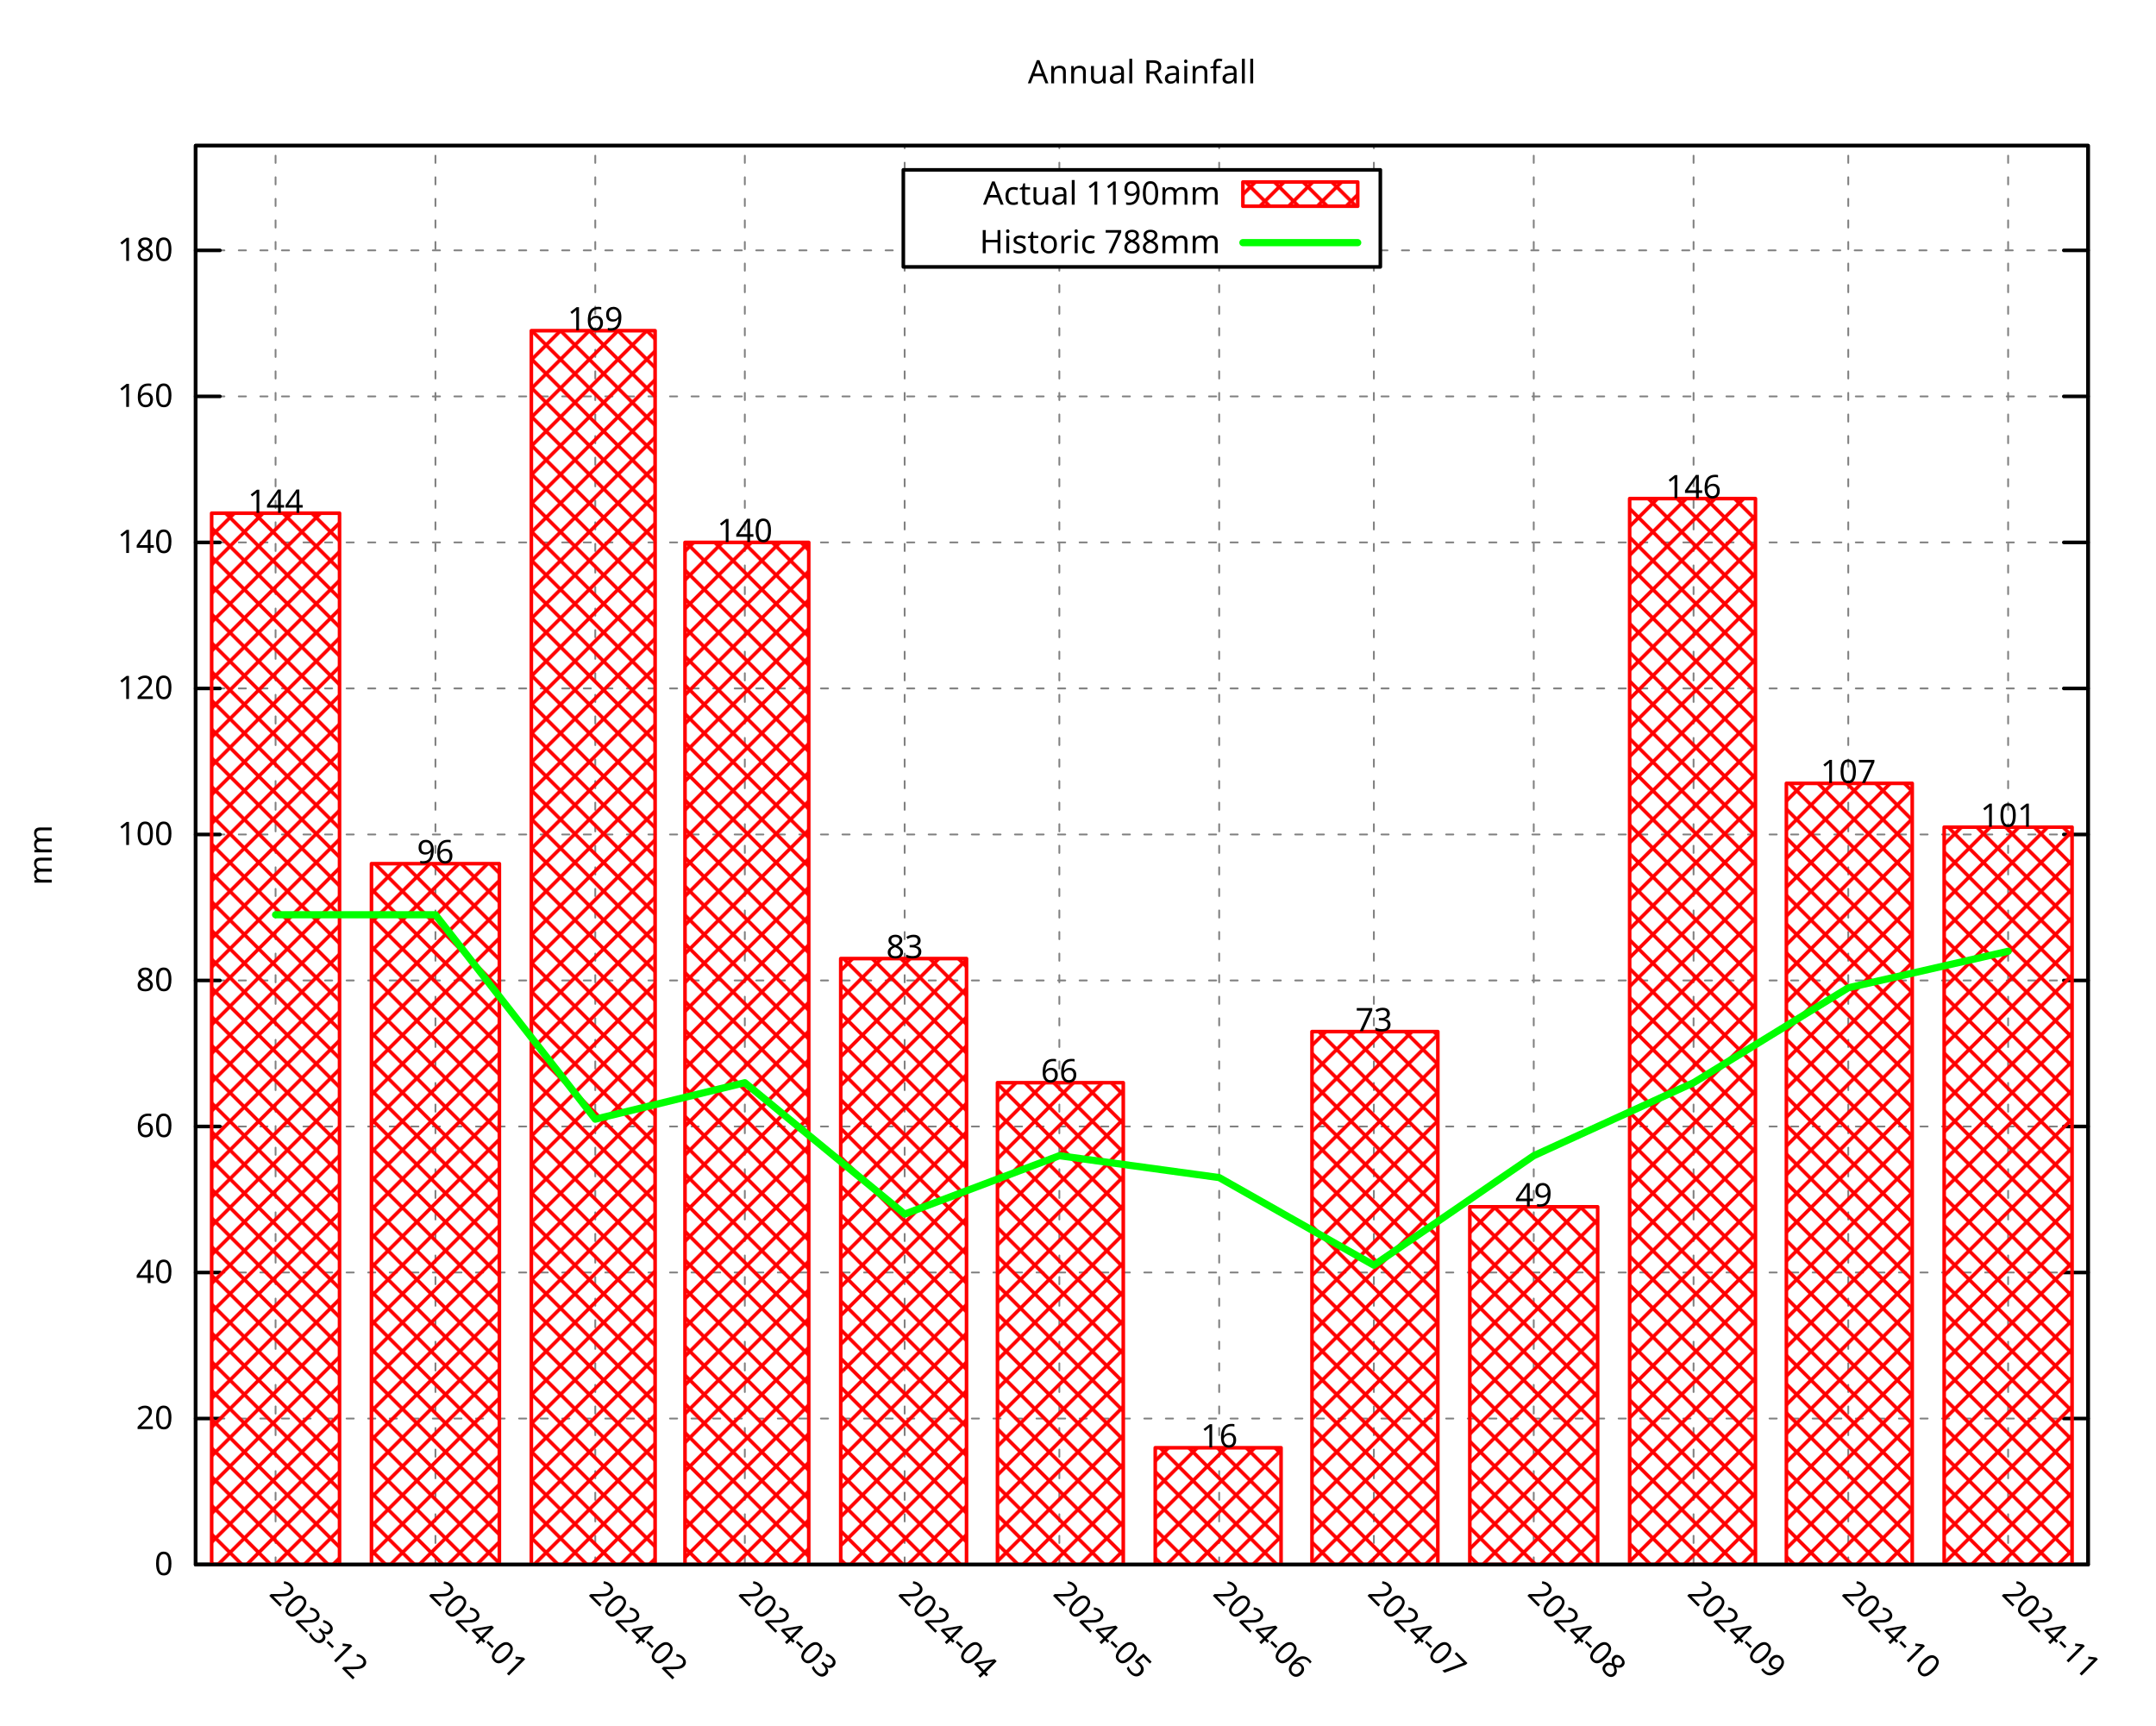
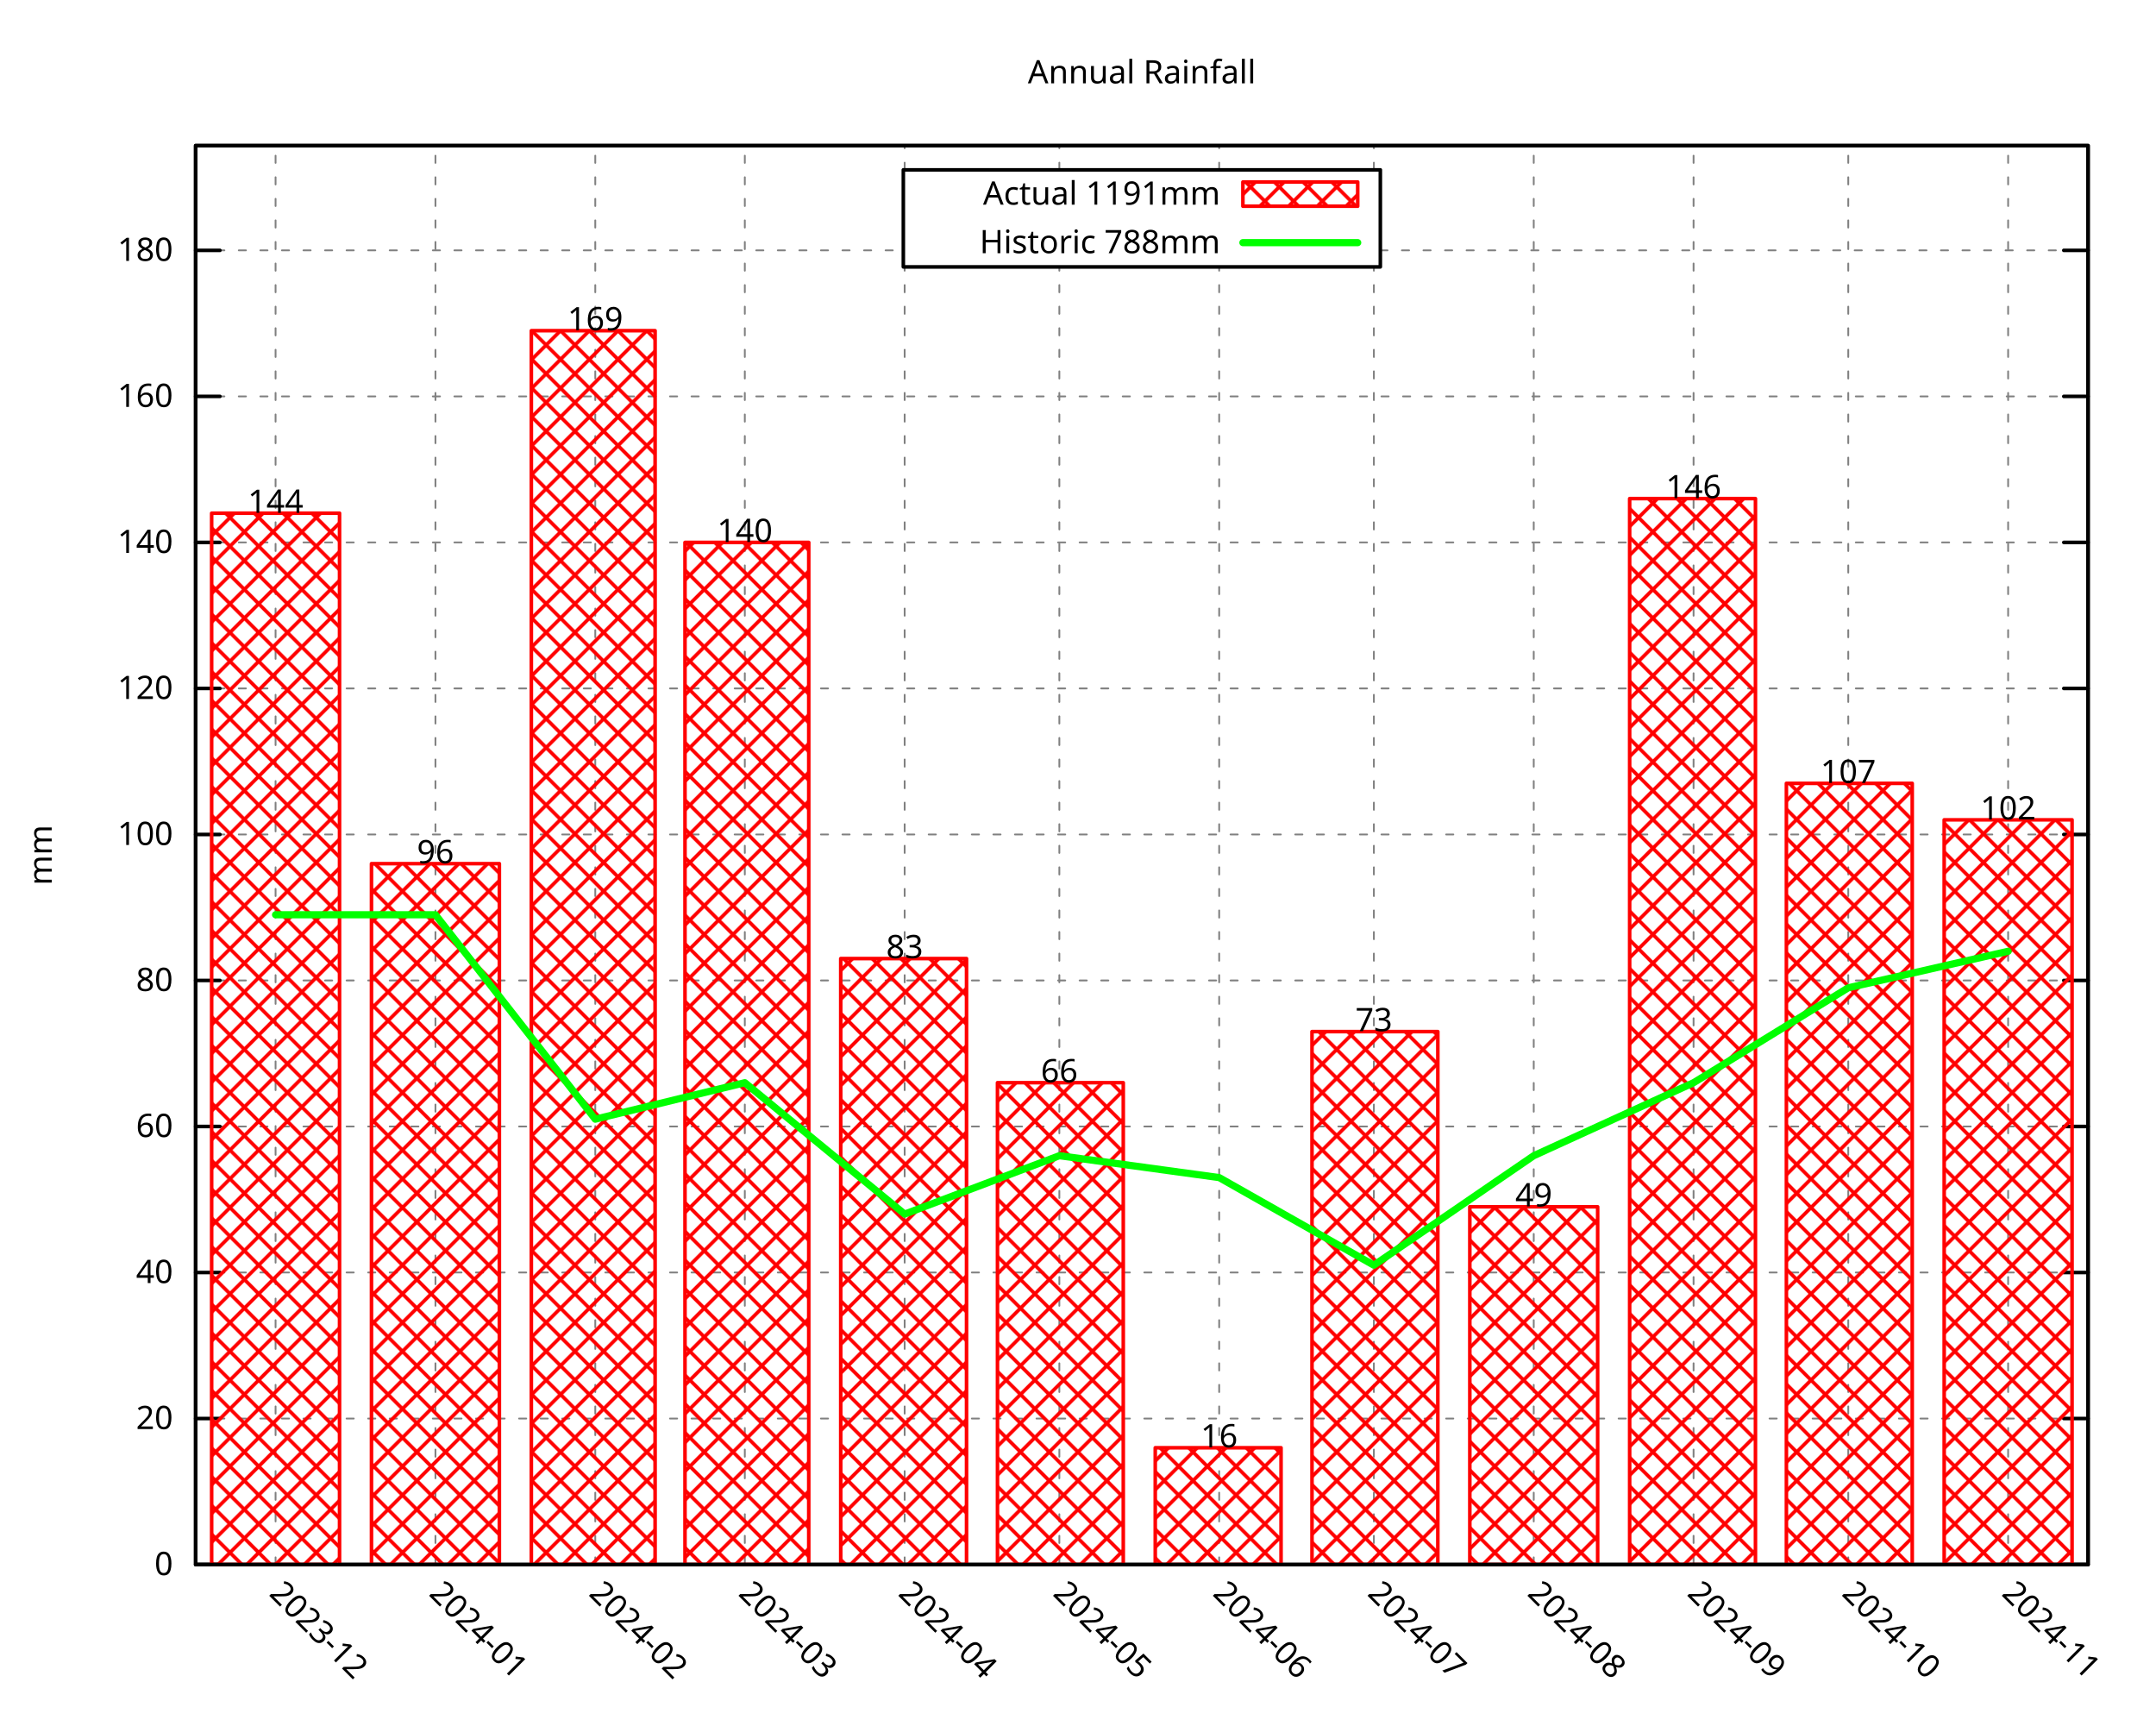
<svg xmlns="http://www.w3.org/2000/svg" xmlns:xlink="http://www.w3.org/1999/xlink" width="600" height="480" viewBox="0 0 600 480">
  <g id="gnuplot_canvas">
    <rect x="0" y="0" width="600" height="480" fill="none" />
    <defs>
      <circle id="gpDot" r="0.5" stroke-width="0.5" stroke="currentColor" />
      <path id="gpPt0" stroke-width="0.296" stroke="currentColor" d="M-1,0 h2 M0,-1 v2" />
      <path id="gpPt1" stroke-width="0.296" stroke="currentColor" d="M-1,-1 L1,1 M1,-1 L-1,1" />
      <path id="gpPt2" stroke-width="0.296" stroke="currentColor" d="M-1,0 L1,0 M0,-1 L0,1 M-1,-1 L1,1 M-1,1 L1,-1" />
      <rect id="gpPt3" stroke-width="0.296" stroke="currentColor" x="-1" y="-1" width="2" height="2" />
      <rect id="gpPt4" stroke-width="0.296" stroke="currentColor" fill="currentColor" x="-1" y="-1" width="2" height="2" />
      <circle id="gpPt5" stroke-width="0.296" stroke="currentColor" cx="0" cy="0" r="1" />
      <use xlink:href="#gpPt5" id="gpPt6" fill="currentColor" stroke="none" />
      <path id="gpPt7" stroke-width="0.296" stroke="currentColor" d="M0,-1.33 L-1.33,0.67 L1.33,0.67 z" />
      <use xlink:href="#gpPt7" id="gpPt8" fill="currentColor" stroke="none" />
      <use xlink:href="#gpPt7" id="gpPt9" stroke="currentColor" transform="rotate(180)" />
      <use xlink:href="#gpPt9" id="gpPt10" fill="currentColor" stroke="none" />
      <use xlink:href="#gpPt3" id="gpPt11" stroke="currentColor" transform="rotate(45)" />
      <use xlink:href="#gpPt11" id="gpPt12" fill="currentColor" stroke="none" />
      <path id="gpPt13" stroke-width="0.296" stroke="currentColor" d="M0,1.330 L1.265,0.411 L0.782,-1.067 L-0.782,-1.076 L-1.265,0.411 z" />
      <use xlink:href="#gpPt13" id="gpPt14" fill="currentColor" stroke="none" />
      <filter id="textbox" filterUnits="objectBoundingBox" x="0" y="0" height="1" width="1">
        <feFlood flood-color="white" flood-opacity="1" result="bgnd" />
        <feComposite in="SourceGraphic" in2="bgnd" operator="atop" />
      </filter>
      <filter id="greybox" filterUnits="objectBoundingBox" x="0" y="0" height="1" width="1">
        <feFlood flood-color="lightgrey" flood-opacity="1" result="grey" />
        <feComposite in="SourceGraphic" in2="grey" operator="atop" />
      </filter>
    </defs>
    <g fill="none" color="white" stroke="currentColor" stroke-width="1.00" stroke-linecap="round" stroke-linejoin="round">
</g>
    <g fill="none" color="black" stroke="currentColor" stroke-width="1.00" stroke-linecap="round" stroke-linejoin="round">
</g>
    <g fill="none" color="black" stroke="black" stroke-width="0.50" stroke-linecap="round" stroke-linejoin="round">
</g>
    <g fill="none" color="gray" stroke="currentColor" stroke-width="0.50" stroke-linecap="round" stroke-linejoin="round">
      <path stroke="gray" stroke-dasharray="2,4" class="gridline" d="M54.45,435.32 L581.09,435.32  " />
    </g>
    <g fill="none" color="gray" stroke="gray" stroke-width="1.00" stroke-linecap="round" stroke-linejoin="round">
</g>
    <g fill="none" color="black" stroke="currentColor" stroke-width="1.00" stroke-linecap="round" stroke-linejoin="round">
      <path stroke="black" d="M54.45,435.32 L61.20,435.32 M581.09,435.32 L574.34,435.32  " />
      <g transform="translate(48.15,438.25)" stroke="none" fill="black" font-family="Droid Sans" font-size="9.00" text-anchor="end">
        <text>
          <tspan font-family="Droid Sans"> 0</tspan>
        </text>
      </g>
    </g>
    <g fill="none" color="black" stroke="currentColor" stroke-width="1.00" stroke-linecap="round" stroke-linejoin="round">
</g>
    <g fill="none" color="black" stroke="black" stroke-width="0.50" stroke-linecap="round" stroke-linejoin="round">
</g>
    <g fill="none" color="gray" stroke="currentColor" stroke-width="0.50" stroke-linecap="round" stroke-linejoin="round">
      <path stroke="gray" stroke-dasharray="2,4" class="gridline" d="M54.45,394.69 L581.09,394.69  " />
    </g>
    <g fill="none" color="gray" stroke="gray" stroke-width="1.00" stroke-linecap="round" stroke-linejoin="round">
</g>
    <g fill="none" color="black" stroke="currentColor" stroke-width="1.00" stroke-linecap="round" stroke-linejoin="round">
      <path stroke="black" d="M54.45,394.69 L61.20,394.69 M581.09,394.69 L574.34,394.69  " />
      <g transform="translate(48.15,397.62)" stroke="none" fill="black" font-family="Droid Sans" font-size="9.00" text-anchor="end">
        <text>
          <tspan font-family="Droid Sans"> 20</tspan>
        </text>
      </g>
    </g>
    <g fill="none" color="black" stroke="currentColor" stroke-width="1.00" stroke-linecap="round" stroke-linejoin="round">
</g>
    <g fill="none" color="black" stroke="black" stroke-width="0.50" stroke-linecap="round" stroke-linejoin="round">
</g>
    <g fill="none" color="gray" stroke="currentColor" stroke-width="0.50" stroke-linecap="round" stroke-linejoin="round">
      <path stroke="gray" stroke-dasharray="2,4" class="gridline" d="M54.45,354.06 L581.09,354.06  " />
    </g>
    <g fill="none" color="gray" stroke="gray" stroke-width="1.00" stroke-linecap="round" stroke-linejoin="round">
</g>
    <g fill="none" color="black" stroke="currentColor" stroke-width="1.00" stroke-linecap="round" stroke-linejoin="round">
      <path stroke="black" d="M54.45,354.06 L61.20,354.06 M581.09,354.06 L574.34,354.06  " />
      <g transform="translate(48.15,356.99)" stroke="none" fill="black" font-family="Droid Sans" font-size="9.00" text-anchor="end">
        <text>
          <tspan font-family="Droid Sans"> 40</tspan>
        </text>
      </g>
    </g>
    <g fill="none" color="black" stroke="currentColor" stroke-width="1.00" stroke-linecap="round" stroke-linejoin="round">
</g>
    <g fill="none" color="black" stroke="black" stroke-width="0.50" stroke-linecap="round" stroke-linejoin="round">
</g>
    <g fill="none" color="gray" stroke="currentColor" stroke-width="0.50" stroke-linecap="round" stroke-linejoin="round">
      <path stroke="gray" stroke-dasharray="2,4" class="gridline" d="M54.45,313.43 L581.09,313.43  " />
    </g>
    <g fill="none" color="gray" stroke="gray" stroke-width="1.00" stroke-linecap="round" stroke-linejoin="round">
</g>
    <g fill="none" color="black" stroke="currentColor" stroke-width="1.00" stroke-linecap="round" stroke-linejoin="round">
      <path stroke="black" d="M54.45,313.43 L61.20,313.43 M581.09,313.43 L574.34,313.43  " />
      <g transform="translate(48.15,316.36)" stroke="none" fill="black" font-family="Droid Sans" font-size="9.00" text-anchor="end">
        <text>
          <tspan font-family="Droid Sans"> 60</tspan>
        </text>
      </g>
    </g>
    <g fill="none" color="black" stroke="currentColor" stroke-width="1.00" stroke-linecap="round" stroke-linejoin="round">
</g>
    <g fill="none" color="black" stroke="black" stroke-width="0.50" stroke-linecap="round" stroke-linejoin="round">
</g>
    <g fill="none" color="gray" stroke="currentColor" stroke-width="0.50" stroke-linecap="round" stroke-linejoin="round">
      <path stroke="gray" stroke-dasharray="2,4" class="gridline" d="M54.45,272.80 L581.09,272.80  " />
    </g>
    <g fill="none" color="gray" stroke="gray" stroke-width="1.00" stroke-linecap="round" stroke-linejoin="round">
</g>
    <g fill="none" color="black" stroke="currentColor" stroke-width="1.00" stroke-linecap="round" stroke-linejoin="round">
      <path stroke="black" d="M54.45,272.80 L61.20,272.80 M581.09,272.80 L574.34,272.80  " />
      <g transform="translate(48.15,275.73)" stroke="none" fill="black" font-family="Droid Sans" font-size="9.00" text-anchor="end">
        <text>
          <tspan font-family="Droid Sans"> 80</tspan>
        </text>
      </g>
    </g>
    <g fill="none" color="black" stroke="currentColor" stroke-width="1.00" stroke-linecap="round" stroke-linejoin="round">
</g>
    <g fill="none" color="black" stroke="black" stroke-width="0.50" stroke-linecap="round" stroke-linejoin="round">
</g>
    <g fill="none" color="gray" stroke="currentColor" stroke-width="0.50" stroke-linecap="round" stroke-linejoin="round">
      <path stroke="gray" stroke-dasharray="2,4" class="gridline" d="M54.45,232.18 L581.09,232.18  " />
    </g>
    <g fill="none" color="gray" stroke="gray" stroke-width="1.00" stroke-linecap="round" stroke-linejoin="round">
</g>
    <g fill="none" color="black" stroke="currentColor" stroke-width="1.00" stroke-linecap="round" stroke-linejoin="round">
      <path stroke="black" d="M54.45,232.18 L61.20,232.18 M581.09,232.18 L574.34,232.18  " />
      <g transform="translate(48.15,235.11)" stroke="none" fill="black" font-family="Droid Sans" font-size="9.00" text-anchor="end">
        <text>
          <tspan font-family="Droid Sans"> 100</tspan>
        </text>
      </g>
    </g>
    <g fill="none" color="black" stroke="currentColor" stroke-width="1.00" stroke-linecap="round" stroke-linejoin="round">
</g>
    <g fill="none" color="black" stroke="black" stroke-width="0.50" stroke-linecap="round" stroke-linejoin="round">
</g>
    <g fill="none" color="gray" stroke="currentColor" stroke-width="0.50" stroke-linecap="round" stroke-linejoin="round">
      <path stroke="gray" stroke-dasharray="2,4" class="gridline" d="M54.45,191.55 L581.09,191.55  " />
    </g>
    <g fill="none" color="gray" stroke="gray" stroke-width="1.00" stroke-linecap="round" stroke-linejoin="round">
</g>
    <g fill="none" color="black" stroke="currentColor" stroke-width="1.00" stroke-linecap="round" stroke-linejoin="round">
      <path stroke="black" d="M54.45,191.55 L61.20,191.55 M581.09,191.55 L574.34,191.55  " />
      <g transform="translate(48.15,194.48)" stroke="none" fill="black" font-family="Droid Sans" font-size="9.00" text-anchor="end">
        <text>
          <tspan font-family="Droid Sans"> 120</tspan>
        </text>
      </g>
    </g>
    <g fill="none" color="black" stroke="currentColor" stroke-width="1.00" stroke-linecap="round" stroke-linejoin="round">
</g>
    <g fill="none" color="black" stroke="black" stroke-width="0.50" stroke-linecap="round" stroke-linejoin="round">
</g>
    <g fill="none" color="gray" stroke="currentColor" stroke-width="0.50" stroke-linecap="round" stroke-linejoin="round">
      <path stroke="gray" stroke-dasharray="2,4" class="gridline" d="M54.45,150.92 L581.09,150.92  " />
    </g>
    <g fill="none" color="gray" stroke="gray" stroke-width="1.00" stroke-linecap="round" stroke-linejoin="round">
</g>
    <g fill="none" color="black" stroke="currentColor" stroke-width="1.00" stroke-linecap="round" stroke-linejoin="round">
      <path stroke="black" d="M54.45,150.92 L61.20,150.92 M581.09,150.92 L574.34,150.92  " />
      <g transform="translate(48.15,153.85)" stroke="none" fill="black" font-family="Droid Sans" font-size="9.00" text-anchor="end">
        <text>
          <tspan font-family="Droid Sans"> 140</tspan>
        </text>
      </g>
    </g>
    <g fill="none" color="black" stroke="currentColor" stroke-width="1.00" stroke-linecap="round" stroke-linejoin="round">
</g>
    <g fill="none" color="black" stroke="black" stroke-width="0.50" stroke-linecap="round" stroke-linejoin="round">
</g>
    <g fill="none" color="gray" stroke="currentColor" stroke-width="0.50" stroke-linecap="round" stroke-linejoin="round">
      <path stroke="gray" stroke-dasharray="2,4" class="gridline" d="M54.45,110.29 L581.09,110.29  " />
    </g>
    <g fill="none" color="gray" stroke="gray" stroke-width="1.00" stroke-linecap="round" stroke-linejoin="round">
</g>
    <g fill="none" color="black" stroke="currentColor" stroke-width="1.00" stroke-linecap="round" stroke-linejoin="round">
      <path stroke="black" d="M54.45,110.29 L61.20,110.29 M581.09,110.29 L574.34,110.29  " />
      <g transform="translate(48.15,113.22)" stroke="none" fill="black" font-family="Droid Sans" font-size="9.00" text-anchor="end">
        <text>
          <tspan font-family="Droid Sans"> 160</tspan>
        </text>
      </g>
    </g>
    <g fill="none" color="black" stroke="currentColor" stroke-width="1.00" stroke-linecap="round" stroke-linejoin="round">
</g>
    <g fill="none" color="black" stroke="black" stroke-width="0.50" stroke-linecap="round" stroke-linejoin="round">
</g>
    <g fill="none" color="gray" stroke="currentColor" stroke-width="0.50" stroke-linecap="round" stroke-linejoin="round">
      <path stroke="gray" stroke-dasharray="2,4" class="gridline" d="M54.45,69.66 L251.39,69.66 M384.14,69.66 L581.09,69.66  " />
    </g>
    <g fill="none" color="gray" stroke="gray" stroke-width="1.00" stroke-linecap="round" stroke-linejoin="round">
</g>
    <g fill="none" color="black" stroke="currentColor" stroke-width="1.00" stroke-linecap="round" stroke-linejoin="round">
      <path stroke="black" d="M54.45,69.66 L61.20,69.66 M581.09,69.66 L574.34,69.66  " />
      <g transform="translate(48.15,72.59)" stroke="none" fill="black" font-family="Droid Sans" font-size="9.00" text-anchor="end">
        <text>
          <tspan font-family="Droid Sans"> 180</tspan>
        </text>
      </g>
    </g>
    <g fill="none" color="black" stroke="currentColor" stroke-width="1.00" stroke-linecap="round" stroke-linejoin="round">
</g>
    <g fill="none" color="black" stroke="black" stroke-width="0.50" stroke-linecap="round" stroke-linejoin="round">
</g>
    <g fill="none" color="gray" stroke="currentColor" stroke-width="0.50" stroke-linecap="round" stroke-linejoin="round">
      <path stroke="gray" stroke-dasharray="2,4" class="gridline" d="M76.69,435.32 L76.69,40.51  " />
    </g>
    <g fill="none" color="gray" stroke="gray" stroke-width="1.00" stroke-linecap="round" stroke-linejoin="round">
</g>
    <g fill="none" color="black" stroke="currentColor" stroke-width="1.00" stroke-linecap="round" stroke-linejoin="round">
      <path stroke="black" d="M76.69,435.32 M76.69,40.51  " />
      <g transform="translate(74.62,443.69) rotate(45.00)" stroke="none" fill="black" font-family="Droid Sans" font-size="9.00" text-anchor="start">
        <text>
          <tspan font-family="Droid Sans">2023-12</tspan>
        </text>
      </g>
    </g>
    <g fill="none" color="black" stroke="currentColor" stroke-width="1.00" stroke-linecap="round" stroke-linejoin="round">
</g>
    <g fill="none" color="black" stroke="black" stroke-width="0.50" stroke-linecap="round" stroke-linejoin="round">
</g>
    <g fill="none" color="gray" stroke="currentColor" stroke-width="0.50" stroke-linecap="round" stroke-linejoin="round">
      <path stroke="gray" stroke-dasharray="2,4" class="gridline" d="M121.18,435.32 L121.18,40.51  " />
    </g>
    <g fill="none" color="gray" stroke="gray" stroke-width="1.00" stroke-linecap="round" stroke-linejoin="round">
</g>
    <g fill="none" color="black" stroke="currentColor" stroke-width="1.00" stroke-linecap="round" stroke-linejoin="round">
      <path stroke="black" d="M121.18,435.32 M121.18,40.51  " />
      <g transform="translate(119.11,443.69) rotate(45.00)" stroke="none" fill="black" font-family="Droid Sans" font-size="9.00" text-anchor="start">
        <text>
          <tspan font-family="Droid Sans">2024-01</tspan>
        </text>
      </g>
    </g>
    <g fill="none" color="black" stroke="currentColor" stroke-width="1.00" stroke-linecap="round" stroke-linejoin="round">
</g>
    <g fill="none" color="black" stroke="black" stroke-width="0.50" stroke-linecap="round" stroke-linejoin="round">
</g>
    <g fill="none" color="gray" stroke="currentColor" stroke-width="0.50" stroke-linecap="round" stroke-linejoin="round">
      <path stroke="gray" stroke-dasharray="2,4" class="gridline" d="M165.66,435.32 L165.66,40.51  " />
    </g>
    <g fill="none" color="gray" stroke="gray" stroke-width="1.00" stroke-linecap="round" stroke-linejoin="round">
</g>
    <g fill="none" color="black" stroke="currentColor" stroke-width="1.00" stroke-linecap="round" stroke-linejoin="round">
      <path stroke="black" d="M165.66,435.32 M165.66,40.51  " />
      <g transform="translate(163.59,443.69) rotate(45.00)" stroke="none" fill="black" font-family="Droid Sans" font-size="9.00" text-anchor="start">
        <text>
          <tspan font-family="Droid Sans">2024-02</tspan>
        </text>
      </g>
    </g>
    <g fill="none" color="black" stroke="currentColor" stroke-width="1.00" stroke-linecap="round" stroke-linejoin="round">
</g>
    <g fill="none" color="black" stroke="black" stroke-width="0.50" stroke-linecap="round" stroke-linejoin="round">
</g>
    <g fill="none" color="gray" stroke="currentColor" stroke-width="0.50" stroke-linecap="round" stroke-linejoin="round">
      <path stroke="gray" stroke-dasharray="2,4" class="gridline" d="M207.28,435.32 L207.28,40.51  " />
    </g>
    <g fill="none" color="gray" stroke="gray" stroke-width="1.00" stroke-linecap="round" stroke-linejoin="round">
</g>
    <g fill="none" color="black" stroke="currentColor" stroke-width="1.00" stroke-linecap="round" stroke-linejoin="round">
      <path stroke="black" d="M207.28,435.32 M207.28,40.51  " />
      <g transform="translate(205.21,443.69) rotate(45.00)" stroke="none" fill="black" font-family="Droid Sans" font-size="9.00" text-anchor="start">
        <text>
          <tspan font-family="Droid Sans">2024-03</tspan>
        </text>
      </g>
    </g>
    <g fill="none" color="black" stroke="currentColor" stroke-width="1.00" stroke-linecap="round" stroke-linejoin="round">
</g>
    <g fill="none" color="black" stroke="black" stroke-width="0.50" stroke-linecap="round" stroke-linejoin="round">
</g>
    <g fill="none" color="gray" stroke="currentColor" stroke-width="0.50" stroke-linecap="round" stroke-linejoin="round">
      <path stroke="gray" stroke-dasharray="2,4" class="gridline" d="M251.76,435.32 L251.76,74.26 M251.76,47.26 L251.76,40.51  " />
    </g>
    <g fill="none" color="gray" stroke="gray" stroke-width="1.00" stroke-linecap="round" stroke-linejoin="round">
</g>
    <g fill="none" color="black" stroke="currentColor" stroke-width="1.00" stroke-linecap="round" stroke-linejoin="round">
      <path stroke="black" d="M251.76,435.32 M251.76,40.51  " />
      <g transform="translate(249.69,443.69) rotate(45.00)" stroke="none" fill="black" font-family="Droid Sans" font-size="9.00" text-anchor="start">
        <text>
          <tspan font-family="Droid Sans">2024-04</tspan>
        </text>
      </g>
    </g>
    <g fill="none" color="black" stroke="currentColor" stroke-width="1.00" stroke-linecap="round" stroke-linejoin="round">
</g>
    <g fill="none" color="black" stroke="black" stroke-width="0.50" stroke-linecap="round" stroke-linejoin="round">
</g>
    <g fill="none" color="gray" stroke="currentColor" stroke-width="0.50" stroke-linecap="round" stroke-linejoin="round">
      <path stroke="gray" stroke-dasharray="2,4" class="gridline" d="M294.81,435.32 L294.81,74.26 M294.81,47.26 L294.81,40.51  " />
    </g>
    <g fill="none" color="gray" stroke="gray" stroke-width="1.00" stroke-linecap="round" stroke-linejoin="round">
</g>
    <g fill="none" color="black" stroke="currentColor" stroke-width="1.00" stroke-linecap="round" stroke-linejoin="round">
      <path stroke="black" d="M294.81,435.32 M294.81,40.51  " />
      <g transform="translate(292.74,443.69) rotate(45.00)" stroke="none" fill="black" font-family="Droid Sans" font-size="9.00" text-anchor="start">
        <text>
          <tspan font-family="Droid Sans">2024-05</tspan>
        </text>
      </g>
    </g>
    <g fill="none" color="black" stroke="currentColor" stroke-width="1.00" stroke-linecap="round" stroke-linejoin="round">
</g>
    <g fill="none" color="black" stroke="black" stroke-width="0.50" stroke-linecap="round" stroke-linejoin="round">
</g>
    <g fill="none" color="gray" stroke="currentColor" stroke-width="0.50" stroke-linecap="round" stroke-linejoin="round">
      <path stroke="gray" stroke-dasharray="2,4" class="gridline" d="M339.29,435.32 L339.29,74.26 M339.29,47.26 L339.29,40.51  " />
    </g>
    <g fill="none" color="gray" stroke="gray" stroke-width="1.00" stroke-linecap="round" stroke-linejoin="round">
</g>
    <g fill="none" color="black" stroke="currentColor" stroke-width="1.00" stroke-linecap="round" stroke-linejoin="round">
      <path stroke="black" d="M339.29,435.32 M339.29,40.51  " />
      <g transform="translate(337.22,443.69) rotate(45.00)" stroke="none" fill="black" font-family="Droid Sans" font-size="9.00" text-anchor="start">
        <text>
          <tspan font-family="Droid Sans">2024-06</tspan>
        </text>
      </g>
    </g>
    <g fill="none" color="black" stroke="currentColor" stroke-width="1.00" stroke-linecap="round" stroke-linejoin="round">
</g>
    <g fill="none" color="black" stroke="black" stroke-width="0.50" stroke-linecap="round" stroke-linejoin="round">
</g>
    <g fill="none" color="gray" stroke="currentColor" stroke-width="0.50" stroke-linecap="round" stroke-linejoin="round">
      <path stroke="gray" stroke-dasharray="2,4" class="gridline" d="M382.34,435.32 L382.34,74.26 M382.34,47.26 L382.34,40.51  " />
    </g>
    <g fill="none" color="gray" stroke="gray" stroke-width="1.00" stroke-linecap="round" stroke-linejoin="round">
</g>
    <g fill="none" color="black" stroke="currentColor" stroke-width="1.00" stroke-linecap="round" stroke-linejoin="round">
      <path stroke="black" d="M382.34,435.32 M382.34,40.51  " />
      <g transform="translate(380.27,443.69) rotate(45.00)" stroke="none" fill="black" font-family="Droid Sans" font-size="9.00" text-anchor="start">
        <text>
          <tspan font-family="Droid Sans">2024-07</tspan>
        </text>
      </g>
    </g>
    <g fill="none" color="black" stroke="currentColor" stroke-width="1.00" stroke-linecap="round" stroke-linejoin="round">
</g>
    <g fill="none" color="black" stroke="black" stroke-width="0.50" stroke-linecap="round" stroke-linejoin="round">
</g>
    <g fill="none" color="gray" stroke="currentColor" stroke-width="0.50" stroke-linecap="round" stroke-linejoin="round">
      <path stroke="gray" stroke-dasharray="2,4" class="gridline" d="M426.83,435.32 L426.83,40.51  " />
    </g>
    <g fill="none" color="gray" stroke="gray" stroke-width="1.00" stroke-linecap="round" stroke-linejoin="round">
</g>
    <g fill="none" color="black" stroke="currentColor" stroke-width="1.00" stroke-linecap="round" stroke-linejoin="round">
      <path stroke="black" d="M426.83,435.32 M426.83,40.51  " />
      <g transform="translate(424.76,443.69) rotate(45.00)" stroke="none" fill="black" font-family="Droid Sans" font-size="9.00" text-anchor="start">
        <text>
          <tspan font-family="Droid Sans">2024-08</tspan>
        </text>
      </g>
    </g>
    <g fill="none" color="black" stroke="currentColor" stroke-width="1.00" stroke-linecap="round" stroke-linejoin="round">
</g>
    <g fill="none" color="black" stroke="black" stroke-width="0.50" stroke-linecap="round" stroke-linejoin="round">
</g>
    <g fill="none" color="gray" stroke="currentColor" stroke-width="0.50" stroke-linecap="round" stroke-linejoin="round">
      <path stroke="gray" stroke-dasharray="2,4" class="gridline" d="M471.31,435.32 L471.31,40.51  " />
    </g>
    <g fill="none" color="gray" stroke="gray" stroke-width="1.00" stroke-linecap="round" stroke-linejoin="round">
</g>
    <g fill="none" color="black" stroke="currentColor" stroke-width="1.00" stroke-linecap="round" stroke-linejoin="round">
      <path stroke="black" d="M471.31,435.32 M471.31,40.51  " />
      <g transform="translate(469.24,443.69) rotate(45.00)" stroke="none" fill="black" font-family="Droid Sans" font-size="9.00" text-anchor="start">
        <text>
          <tspan font-family="Droid Sans">2024-09</tspan>
        </text>
      </g>
    </g>
    <g fill="none" color="black" stroke="currentColor" stroke-width="1.00" stroke-linecap="round" stroke-linejoin="round">
</g>
    <g fill="none" color="black" stroke="black" stroke-width="0.50" stroke-linecap="round" stroke-linejoin="round">
</g>
    <g fill="none" color="gray" stroke="currentColor" stroke-width="0.50" stroke-linecap="round" stroke-linejoin="round">
      <path stroke="gray" stroke-dasharray="2,4" class="gridline" d="M514.36,435.32 L514.36,40.51  " />
    </g>
    <g fill="none" color="gray" stroke="gray" stroke-width="1.00" stroke-linecap="round" stroke-linejoin="round">
</g>
    <g fill="none" color="black" stroke="currentColor" stroke-width="1.00" stroke-linecap="round" stroke-linejoin="round">
      <path stroke="black" d="M514.36,435.32 M514.36,40.51  " />
      <g transform="translate(512.29,443.69) rotate(45.00)" stroke="none" fill="black" font-family="Droid Sans" font-size="9.00" text-anchor="start">
        <text>
          <tspan font-family="Droid Sans">2024-10</tspan>
        </text>
      </g>
    </g>
    <g fill="none" color="black" stroke="currentColor" stroke-width="1.00" stroke-linecap="round" stroke-linejoin="round">
</g>
    <g fill="none" color="black" stroke="black" stroke-width="0.50" stroke-linecap="round" stroke-linejoin="round">
</g>
    <g fill="none" color="gray" stroke="currentColor" stroke-width="0.50" stroke-linecap="round" stroke-linejoin="round">
      <path stroke="gray" stroke-dasharray="2,4" class="gridline" d="M558.85,435.32 L558.85,40.51  " />
    </g>
    <g fill="none" color="gray" stroke="gray" stroke-width="1.00" stroke-linecap="round" stroke-linejoin="round">
</g>
    <g fill="none" color="black" stroke="currentColor" stroke-width="1.00" stroke-linecap="round" stroke-linejoin="round">
      <path stroke="black" d="M558.85,435.32 M558.85,40.51  " />
      <g transform="translate(556.78,443.69) rotate(45.00)" stroke="none" fill="black" font-family="Droid Sans" font-size="9.00" text-anchor="start">
        <text>
          <tspan font-family="Droid Sans">2024-11</tspan>
        </text>
      </g>
    </g>
    <g fill="none" color="black" stroke="currentColor" stroke-width="1.00" stroke-linecap="round" stroke-linejoin="round">
</g>
    <g fill="none" color="black" stroke="currentColor" stroke-width="1.00" stroke-linecap="round" stroke-linejoin="round">
      <path stroke="black" d="M54.45,40.51 L54.45,435.32 L581.09,435.32 L581.09,40.51 L54.45,40.51 Z  " />
    </g>
    <g fill="none" color="black" stroke="currentColor" stroke-width="1.00" stroke-linecap="round" stroke-linejoin="round">
</g>
    <g fill="none" color="black" stroke="currentColor" stroke-width="1.00" stroke-linecap="round" stroke-linejoin="round">
      <path stroke="black" d="M251.39,74.26 L251.39,47.26 L384.14,47.26 L384.14,74.26 L251.39,74.26 Z  " />
    </g>
    <g id="gnuplot_plot_1">
      <g fill="none" color="black" stroke="currentColor" stroke-width="1.00" stroke-linecap="round" stroke-linejoin="round">
        <g transform="translate(339.59,56.94)" stroke="none" fill="black" font-family="Droid Sans" font-size="9.00" text-anchor="end">
          <text>
-             <tspan font-family="Droid Sans">Actual 1190mm</tspan>
+             <tspan font-family="Droid Sans">Actual 1191mm</tspan>
          </text>
        </g>
      </g>
      <g fill="none" color="black" stroke="currentColor" stroke-width="1.00" stroke-linecap="round" stroke-linejoin="round">
        <defs>
          <pattern id="gpPat1" patternUnits="userSpaceOnUse" x="0" y="0" width="8" height="8">
            <path style="fill:none; stroke:rgb(255,0,0)" d="M0,0 L8,8 M0,8 L8,0" />
          </pattern>
        </defs>
        <g stroke="none" shape-rendering="crispEdges">
          <polygon fill="url(#gpPat1)" points="345.89,57.38 377.84,57.38 377.84,50.63 345.89,50.63 " />
        </g>
        <path stroke="rgb(255,   0,   0)" d="M345.89,57.38 L377.84,57.38 L377.84,50.64 L345.89,50.64 L345.89,57.38 Z  " />
      </g>
      <g fill="none" color="black" stroke="currentColor" stroke-width="1.00" stroke-linecap="round" stroke-linejoin="round">
        <defs>
          <pattern id="gpPat2" patternUnits="userSpaceOnUse" x="0" y="0" width="8" height="8">
            <path style="fill:none; stroke:rgb(255,0,0)" d="M0,0 L8,8 M0,8 L8,0" />
          </pattern>
        </defs>
        <g stroke="none" shape-rendering="crispEdges">
          <polygon fill="url(#gpPat2)" points="58.90,435.32 94.50,435.32 94.50,142.78 58.90,142.78 " />
        </g>
        <path stroke="rgb(255,   0,   0)" d="M58.90,435.32 L58.90,142.79 L94.49,142.79 L94.49,435.32 L58.90,435.32 Z  " />
        <g stroke="none" shape-rendering="crispEdges">
          <polygon fill="url(#gpPat2)" points="103.38,435.32 138.98,435.32 138.98,240.29 103.38,240.29 " />
        </g>
        <path stroke="rgb(255,   0,   0)" d="M103.38,435.32 L103.38,240.30 L138.97,240.30 L138.97,435.32 L103.38,435.32 Z  " />
        <g stroke="none" shape-rendering="crispEdges">
          <polygon fill="url(#gpPat2)" points="147.87,435.32 182.32,435.32 182.32,92.00 147.87,92.00 " />
        </g>
        <path stroke="rgb(255,   0,   0)" d="M147.87,435.32 L147.87,92.01 L182.31,92.01 L182.31,435.32 L147.87,435.32 Z  " />
        <g stroke="none" shape-rendering="crispEdges">
          <polygon fill="url(#gpPat2)" points="190.63,435.32 225.08,435.32 225.08,150.91 190.63,150.91 " />
        </g>
        <path stroke="rgb(255,   0,   0)" d="M190.63,435.32 L190.63,150.92 L225.07,150.92 L225.07,435.32 L190.63,435.32 Z  " />
        <g stroke="none" shape-rendering="crispEdges">
          <polygon fill="url(#gpPat2)" points="233.97,435.32 268.99,435.32 268.99,266.70 233.97,266.70 " />
        </g>
        <path stroke="rgb(255,   0,   0)" d="M233.97,435.32 L233.97,266.71 L268.98,266.71 L268.98,435.32 L233.97,435.32 Z  " />
        <g stroke="none" shape-rendering="crispEdges">
          <polygon fill="url(#gpPat2)" points="277.59,435.32 312.61,435.32 312.61,301.24 277.59,301.24 " />
        </g>
        <path stroke="rgb(255,   0,   0)" d="M277.59,435.32 L277.59,301.25 L312.60,301.25 L312.60,435.32 L277.59,435.32 Z  " />
        <g stroke="none" shape-rendering="crispEdges">
          <polygon fill="url(#gpPat2)" points="321.50,435.32 356.52,435.32 356.52,402.81 321.50,402.81 " />
        </g>
        <path stroke="rgb(255,   0,   0)" d="M321.50,435.32 L321.50,402.82 L356.51,402.82 L356.51,435.32 L321.50,435.32 Z  " />
        <g stroke="none" shape-rendering="crispEdges">
          <polygon fill="url(#gpPat2)" points="365.12,435.32 400.15,435.32 400.15,287.02 365.12,287.02 " />
        </g>
        <path stroke="rgb(255,   0,   0)" d="M365.12,435.32 L365.12,287.03 L400.14,287.03 L400.14,435.32 L365.12,435.32 Z  " />
        <g stroke="none" shape-rendering="crispEdges">
          <polygon fill="url(#gpPat2)" points="409.04,435.32 444.63,435.32 444.63,335.77 409.04,335.77 " />
        </g>
        <path stroke="rgb(255,   0,   0)" d="M409.04,435.32 L409.04,335.78 L444.62,335.78 L444.62,435.32 L409.04,435.32 Z  " />
        <g stroke="none" shape-rendering="crispEdges">
          <polygon fill="url(#gpPat2)" points="453.52,435.32 488.54,435.32 488.54,138.72 453.52,138.72 " />
        </g>
        <path stroke="rgb(255,   0,   0)" d="M453.52,435.32 L453.52,138.73 L488.53,138.73 L488.53,435.32 L453.52,435.32 Z  " />
        <g stroke="none" shape-rendering="crispEdges">
          <polygon fill="url(#gpPat2)" points="497.14,435.32 532.17,435.32 532.17,217.95 497.14,217.95 " />
        </g>
        <path stroke="rgb(255,   0,   0)" d="M497.14,435.32 L497.14,217.96 L532.16,217.96 L532.16,435.32 L497.14,435.32 Z  " />
        <g stroke="none" shape-rendering="crispEdges">
-           <polygon fill="url(#gpPat2)" points="541.05,435.32 576.65,435.32 576.65,230.13 541.05,230.13 " />
-         </g>
-         <path stroke="rgb(255,   0,   0)" d="M541.05,435.32 L541.05,230.14 L576.64,230.14 L576.64,435.32 L541.05,435.32 Z  " />
+           <polygon fill="url(#gpPat2)" points="541.05,435.32 576.65,435.32 576.65,228.10 541.05,228.10 " />
+         </g>
+         <path stroke="rgb(255,   0,   0)" d="M541.05,435.32 L541.05,228.11 L576.64,228.11 L576.64,435.32 L541.05,435.32 Z  " />
      </g>
    </g>
    <g id="gnuplot_plot_2" fill="none">
      <g fill="none" color="black" stroke="currentColor" stroke-width="1.00" stroke-linecap="round" stroke-linejoin="round">
        <g transform="translate(76.69,142.68)" stroke="none" fill="black" font-family="Droid Sans" font-size="9.00" text-anchor="middle">
          <text>
            <tspan font-family="Droid Sans">144</tspan>
          </text>
        </g>
        <g transform="translate(121.18,240.18)" stroke="none" fill="black" font-family="Droid Sans" font-size="9.00" text-anchor="middle">
          <text>
            <tspan font-family="Droid Sans">96</tspan>
          </text>
        </g>
        <g transform="translate(165.66,91.89)" stroke="none" fill="black" font-family="Droid Sans" font-size="9.00" text-anchor="middle">
          <text>
            <tspan font-family="Droid Sans">169</tspan>
          </text>
        </g>
        <g transform="translate(207.28,150.80)" stroke="none" fill="black" font-family="Droid Sans" font-size="9.00" text-anchor="middle">
          <text>
            <tspan font-family="Droid Sans">140</tspan>
          </text>
        </g>
        <g transform="translate(251.76,266.59)" stroke="none" fill="black" font-family="Droid Sans" font-size="9.00" text-anchor="middle">
          <text>
            <tspan font-family="Droid Sans">83</tspan>
          </text>
        </g>
        <g transform="translate(294.81,301.13)" stroke="none" fill="black" font-family="Droid Sans" font-size="9.00" text-anchor="middle">
          <text>
            <tspan font-family="Droid Sans">66</tspan>
          </text>
        </g>
        <g transform="translate(339.29,402.70)" stroke="none" fill="black" font-family="Droid Sans" font-size="9.00" text-anchor="middle">
          <text>
            <tspan font-family="Droid Sans">16</tspan>
          </text>
        </g>
        <g transform="translate(382.34,286.91)" stroke="none" fill="black" font-family="Droid Sans" font-size="9.00" text-anchor="middle">
          <text>
            <tspan font-family="Droid Sans">73</tspan>
          </text>
        </g>
        <g transform="translate(426.83,335.66)" stroke="none" fill="black" font-family="Droid Sans" font-size="9.00" text-anchor="middle">
          <text>
            <tspan font-family="Droid Sans">49</tspan>
          </text>
        </g>
        <g transform="translate(471.31,138.61)" stroke="none" fill="black" font-family="Droid Sans" font-size="9.00" text-anchor="middle">
          <text>
            <tspan font-family="Droid Sans">146</tspan>
          </text>
        </g>
        <g transform="translate(514.36,217.84)" stroke="none" fill="black" font-family="Droid Sans" font-size="9.00" text-anchor="middle">
          <text>
            <tspan font-family="Droid Sans">107</tspan>
          </text>
        </g>
-         <g transform="translate(558.85,230.03)" stroke="none" fill="black" font-family="Droid Sans" font-size="9.00" text-anchor="middle">
-           <text>
-             <tspan font-family="Droid Sans">101</tspan>
+         <g transform="translate(558.85,228.00)" stroke="none" fill="black" font-family="Droid Sans" font-size="9.00" text-anchor="middle">
+           <text>
+             <tspan font-family="Droid Sans">102</tspan>
          </text>
        </g>
      </g>
    </g>
    <g id="gnuplot_plot_3">
      <g fill="none" color="white" stroke="black" stroke-width="2.00" stroke-linecap="round" stroke-linejoin="round">
</g>
      <g fill="none" color="black" stroke="currentColor" stroke-width="2.00" stroke-linecap="round" stroke-linejoin="round">
        <g transform="translate(339.59,70.44)" stroke="none" fill="black" font-family="Droid Sans" font-size="9.00" text-anchor="end">
          <text>
            <tspan font-family="Droid Sans">Historic 788mm</tspan>
          </text>
        </g>
      </g>
      <g fill="none" color="black" stroke="currentColor" stroke-width="2.00" stroke-linecap="round" stroke-linejoin="round">
        <path stroke="rgb(  0, 255,   0)" d="M345.89,67.51 L377.84,67.51 M76.69,254.52 L121.18,254.52 L165.66,311.40 L207.28,301.25 L251.76,337.81 L294.81,321.56   L339.29,327.65 L382.34,352.03 L426.83,321.56 L471.31,301.25 L514.36,274.84 L558.85,264.68  " />
      </g>
    </g>
    <g fill="none" color="black" stroke="currentColor" stroke-width="2.00" stroke-linecap="round" stroke-linejoin="round">
</g>
    <g fill="none" color="black" stroke="black" stroke-width="1.00" stroke-linecap="round" stroke-linejoin="round">
</g>
    <g fill="none" color="black" stroke="currentColor" stroke-width="1.00" stroke-linecap="round" stroke-linejoin="round">
      <path stroke="black" d="M54.45,40.51 L54.45,435.32 L581.09,435.32 L581.09,40.51 L54.45,40.51 Z  " />
      <g transform="translate(14.39,237.92) rotate(270.00)" stroke="none" fill="black" font-family="Droid Sans" font-size="9.00" text-anchor="middle">
        <text>
          <tspan font-family="Droid Sans">mm</tspan>
        </text>
      </g>
    </g>
    <g fill="none" color="black" stroke="currentColor" stroke-width="1.00" stroke-linecap="round" stroke-linejoin="round">
</g>
    <g fill="none" color="black" stroke="currentColor" stroke-width="1.00" stroke-linecap="round" stroke-linejoin="round">
      <g transform="translate(317.77,23.19)" stroke="none" fill="black" font-family="Droid Sans" font-size="9.00" text-anchor="middle">
        <text>
          <tspan font-family="Droid Sans">Annual Rainfall</tspan>
        </text>
      </g>
    </g>
    <g fill="none" color="black" stroke="currentColor" stroke-width="1.00" stroke-linecap="round" stroke-linejoin="round">
</g>
  </g>
</svg>
